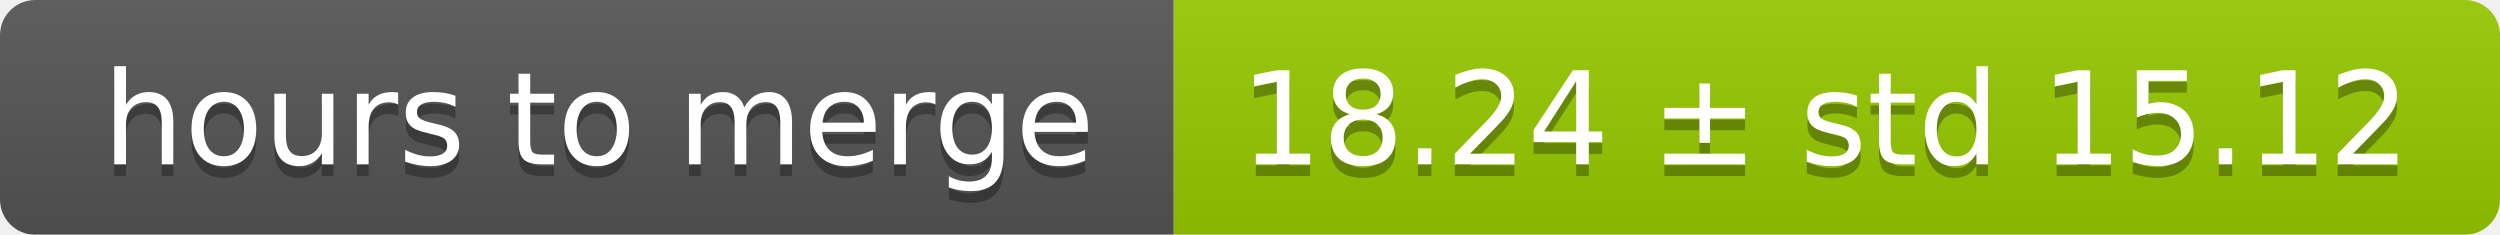
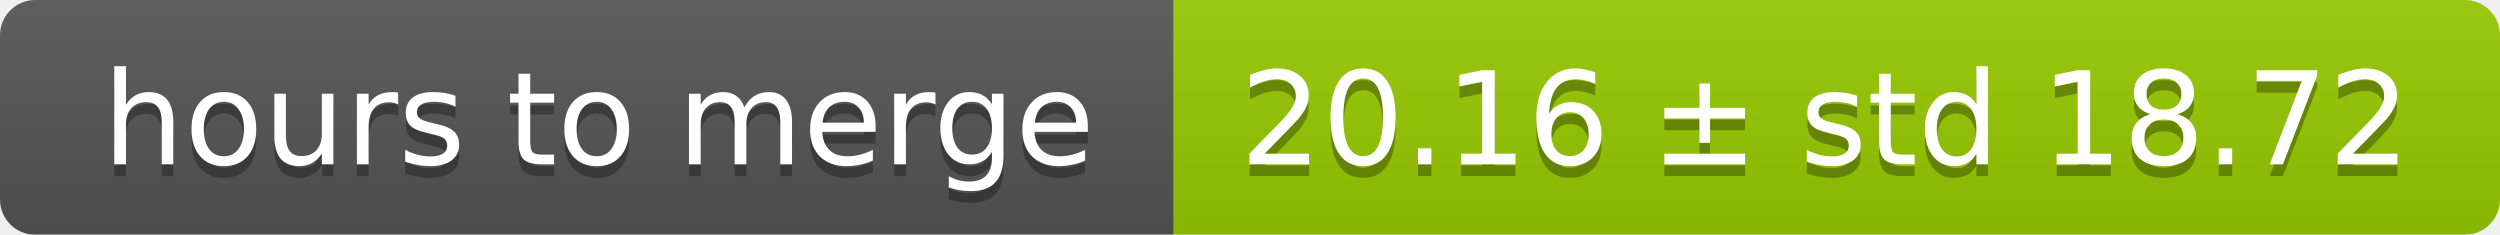
<svg xmlns="http://www.w3.org/2000/svg" width="213" height="20">
  <linearGradient id="smooth" x2="0" y2="100%">
    <stop offset="0" stop-color="#bbb" stop-opacity=".1" />
    <stop offset="1" stop-opacity=".1" />
  </linearGradient>
  <mask id="round">
    <rect width="213" height="20" rx="3" fill="#fff" />
  </mask>
  <g mask="url(#round)">
    <rect width="100" height="20" fill="#555" />
    <rect x="100" width="113" height="20" fill="#97ca00" />
    <rect width="213" height="20" fill="url(#smooth)" />
  </g>
  <g fill="#fff" text-anchor="middle" font-family="DejaVu Sans,Verdana,Geneva,sans-serif" font-size="11">
    <text x="51" y="15" fill="#010101" fill-opacity=".3">hours to merge</text>
    <text x="51" y="14">hours to merge</text>
-     <text x="155.5" y="15" fill="#010101" fill-opacity=".3">18.24 ± std 15.12</text>
-     <text x="155.5" y="14">18.24 ± std 15.12</text>
+     <text x="155.5" y="15" fill="#010101" fill-opacity=".3">20.16 ± std 18.72</text>
+     <text x="155.5" y="14">20.16 ± std 18.72</text>
  </g>
</svg>
